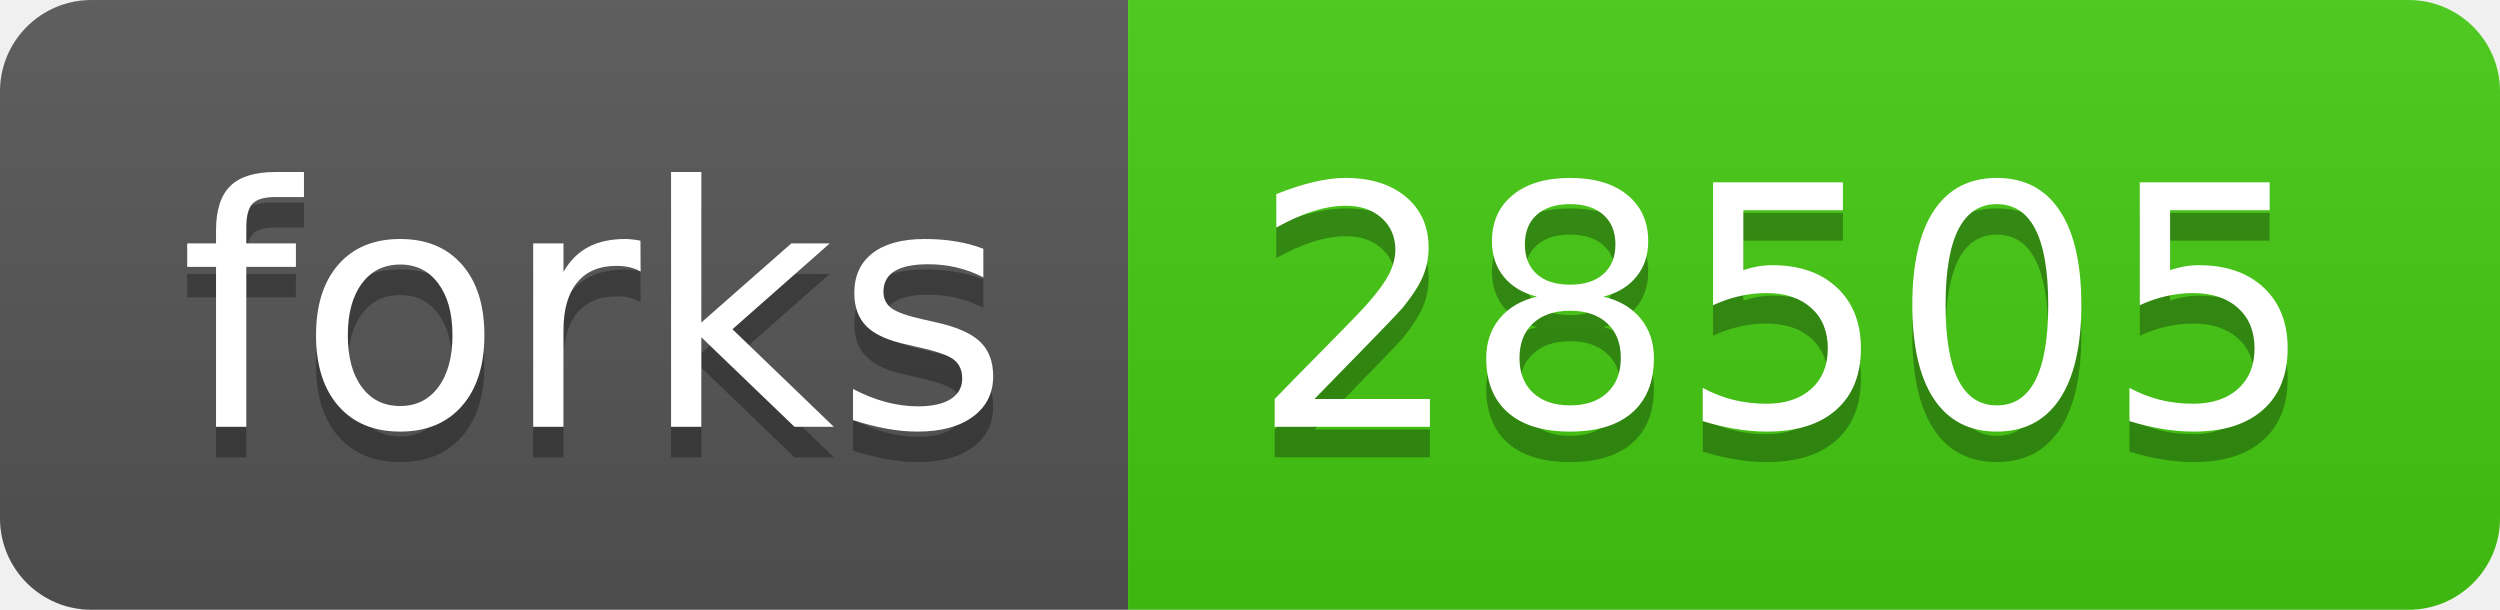
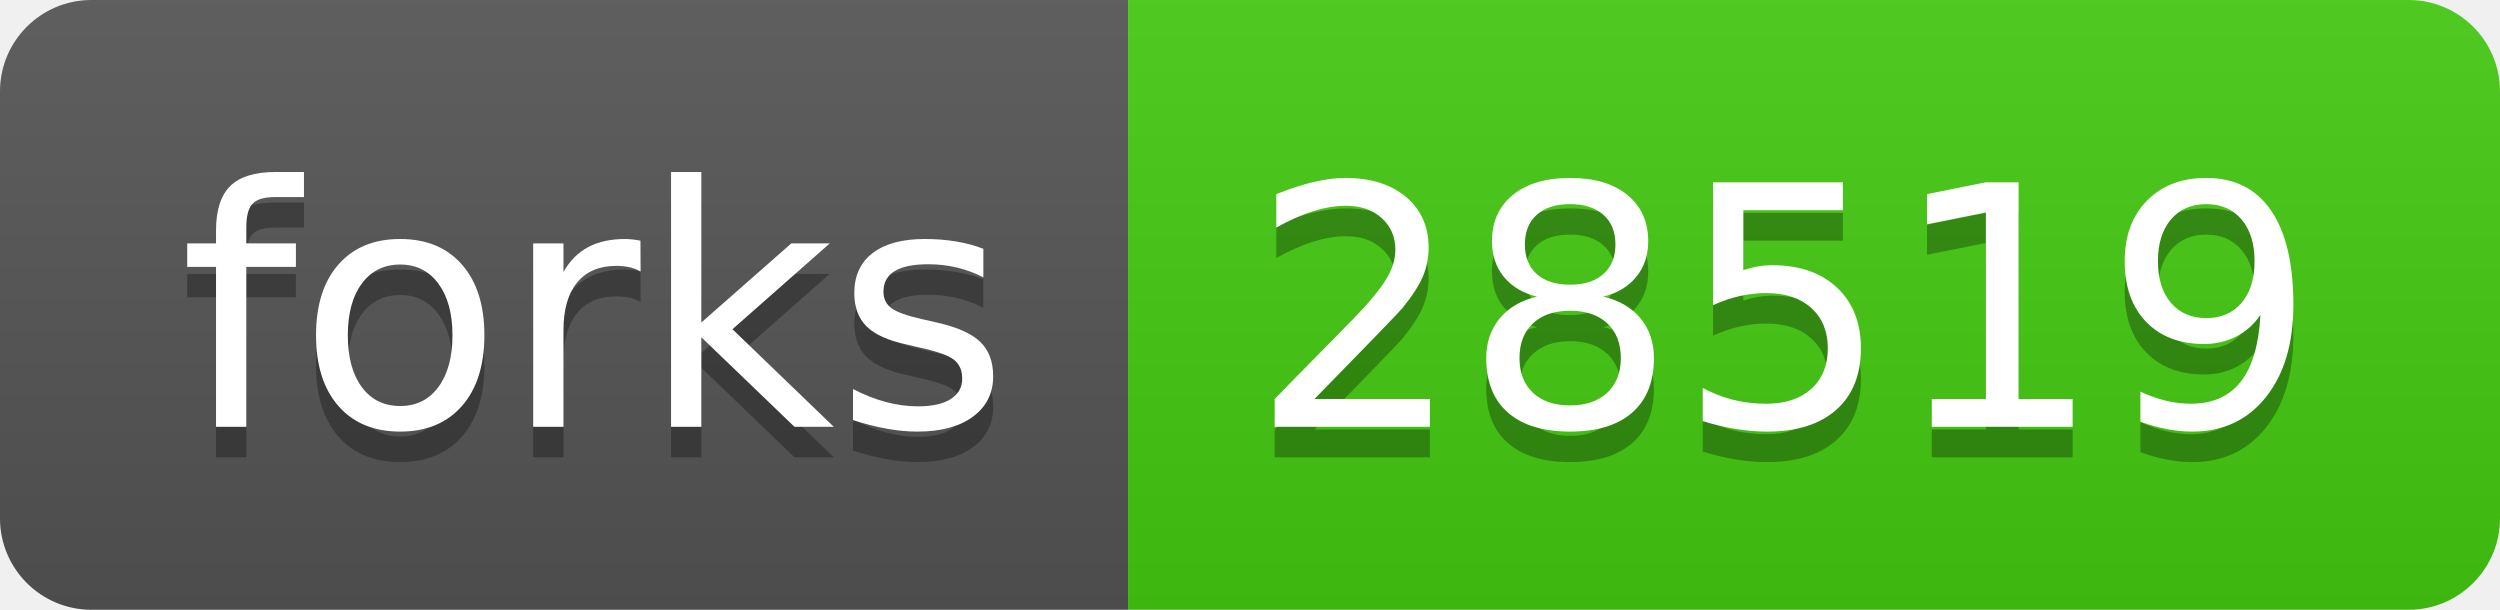
- <svg xmlns="http://www.w3.org/2000/svg" width="82" height="20" role="img" aria-label="forks: 28505">
+ <svg xmlns="http://www.w3.org/2000/svg" width="82" height="20" role="img" aria-label="forks: 28519">
  <linearGradient id="s" x2="0" y2="100%">
    <stop offset="0" stop-color="#bbb" stop-opacity=".1" />
    <stop offset="1" stop-opacity=".1" />
  </linearGradient>
  <clipPath id="r">
    <rect width="82" height="20" rx="3" fill="#fff" />
  </clipPath>
  <g clip-path="url(#r)">
    <rect width="37" height="20" fill="#555" />
    <rect x="37" width="45" height="20" fill="#4c1" />
    <rect width="82" height="20" fill="url(#s)" />
  </g>
  <g fill="#fff" text-anchor="middle" font-family="Verdana,Geneva,DejaVu Sans,sans-serif" text-rendering="geometricPrecision" font-size="110">
    <text aria-hidden="true" x="195" y="150" fill="#010101" fill-opacity=".3" transform="scale(.1)" textLength="270">forks</text>
    <text x="195" y="140" transform="scale(.1)" fill="#fff" textLength="270">forks</text>
-     <text aria-hidden="true" x="585" y="150" fill="#010101" fill-opacity=".3" transform="scale(.1)" textLength="350">28505</text>
-     <text x="585" y="140" transform="scale(.1)" fill="#fff" textLength="350">28505</text>
+     <text aria-hidden="true" x="585" y="150" fill="#010101" fill-opacity=".3" transform="scale(.1)" textLength="350">28519</text>
+     <text x="585" y="140" transform="scale(.1)" fill="#fff" textLength="350">28519</text>
  </g>
</svg>
